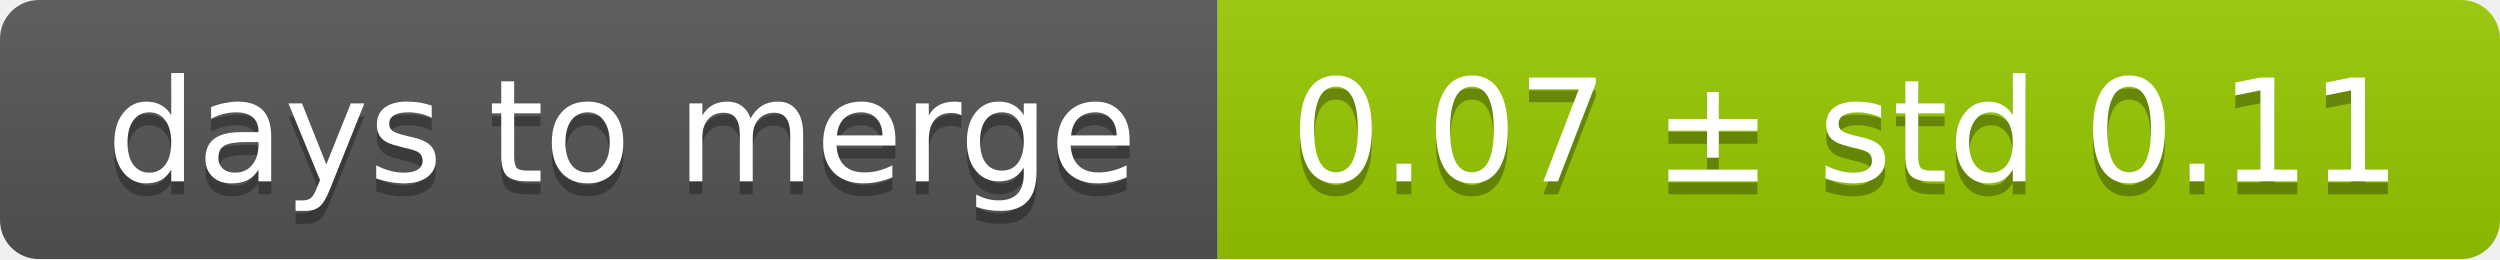
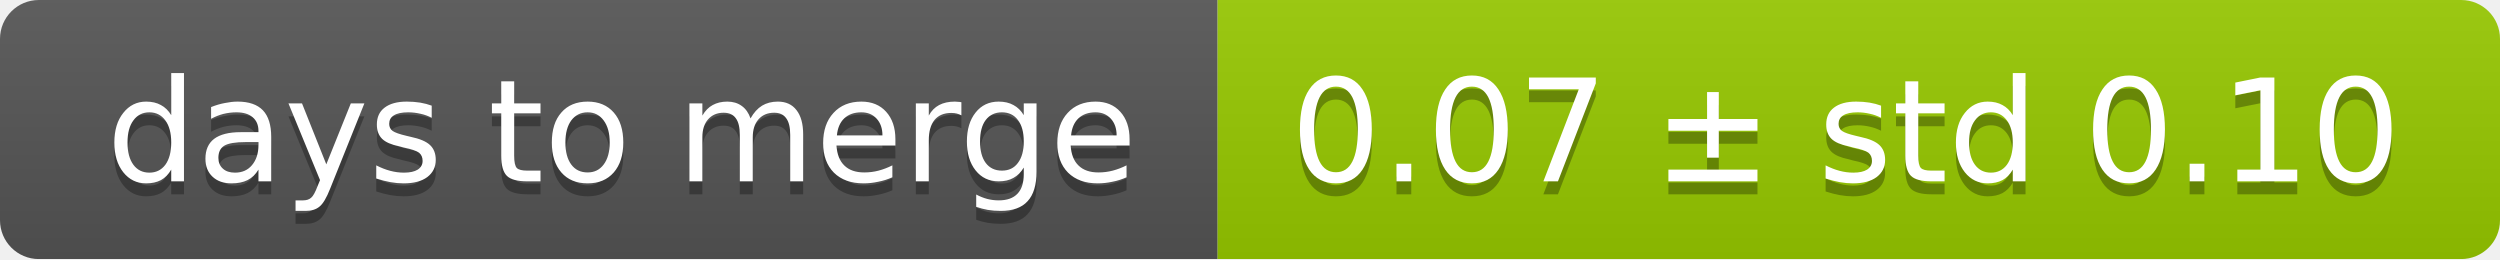
<svg xmlns="http://www.w3.org/2000/svg" width="193" height="20">
  <linearGradient id="smooth" x2="0" y2="100%">
    <stop offset="0" stop-color="#bbb" stop-opacity=".1" />
    <stop offset="1" stop-opacity=".1" />
  </linearGradient>
  <mask id="round">
    <rect width="193" height="20" rx="3" fill="#fff" />
  </mask>
  <g mask="url(#round)">
    <rect width="94" height="20" fill="#555" />
    <rect x="94" width="99" height="20" fill="#97ca00" />
    <rect width="193" height="20" fill="url(#smooth)" />
  </g>
  <g fill="#fff" text-anchor="middle" font-family="DejaVu Sans,Verdana,Geneva,sans-serif" font-size="11">
    <text x="48" y="15" fill="#010101" fill-opacity=".3">days to merge</text>
    <text x="48" y="14">days to merge</text>
-     <text x="142.5" y="15" fill="#010101" fill-opacity=".3">0.07 ± std 0.11</text>
-     <text x="142.5" y="14">0.07 ± std 0.11</text>
+     <text x="142.5" y="15" fill="#010101" fill-opacity=".3">0.07 ± std 0.10</text>
+     <text x="142.5" y="14">0.07 ± std 0.10</text>
  </g>
</svg>
